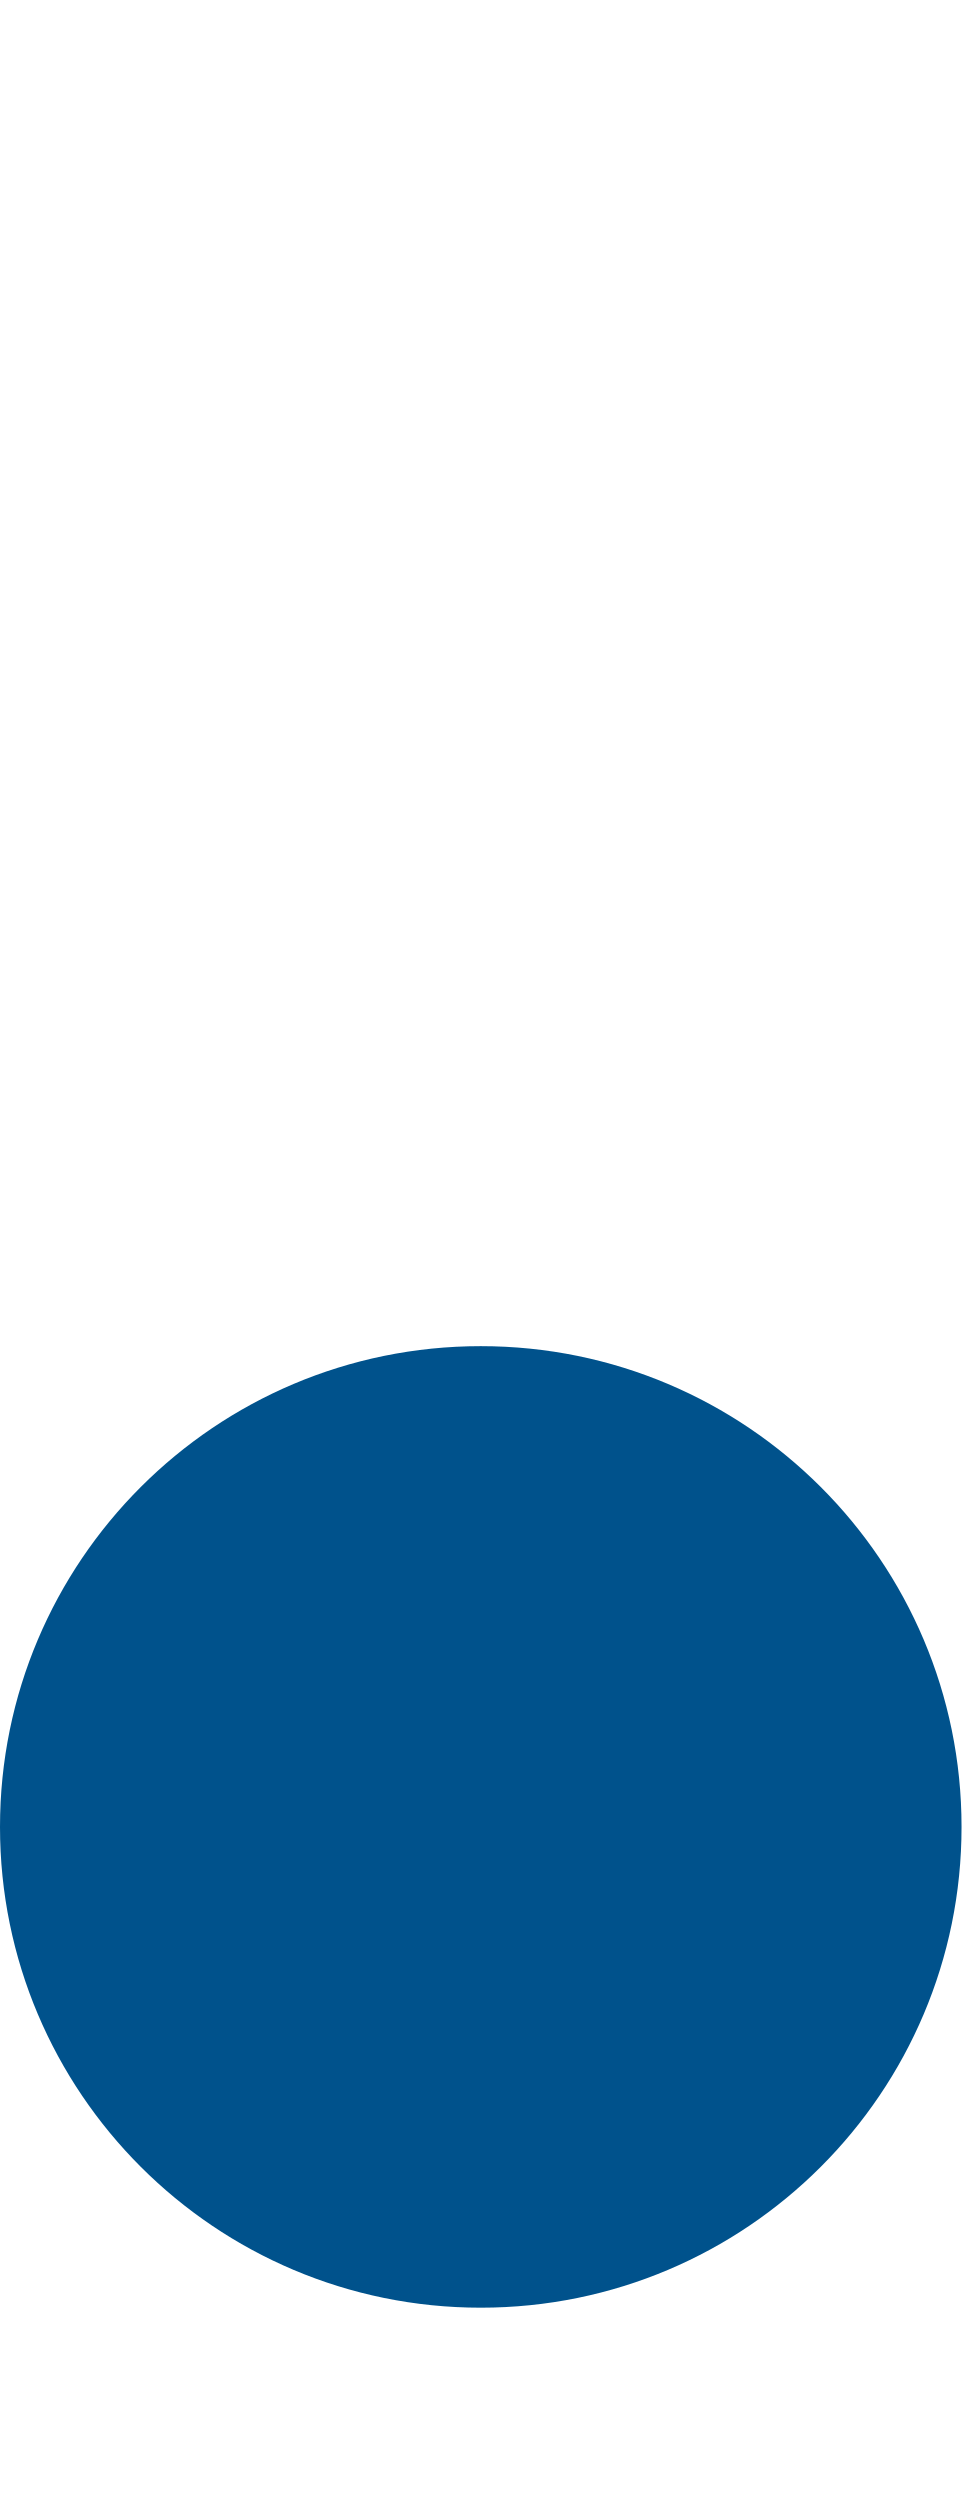
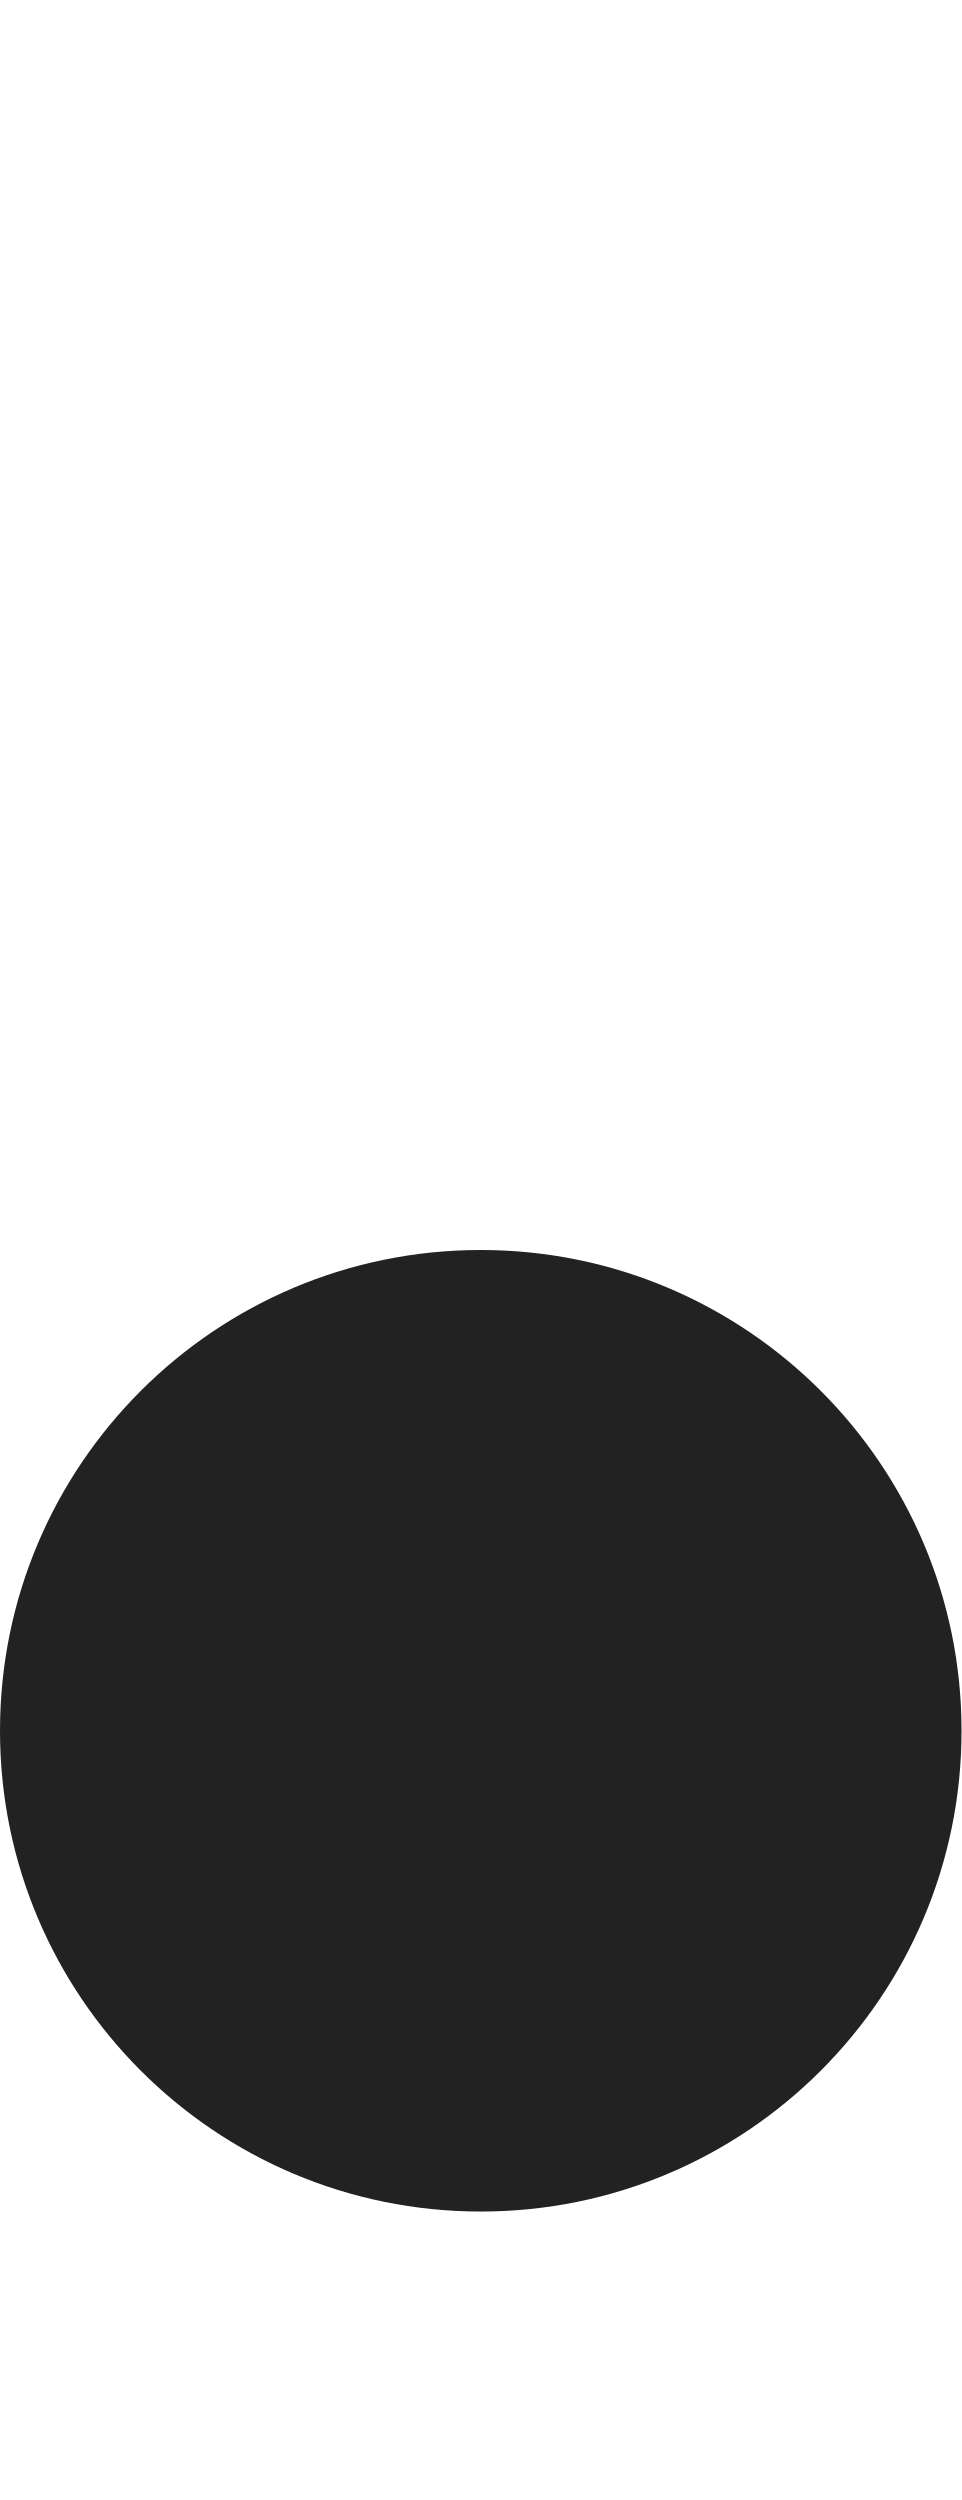
<svg xmlns="http://www.w3.org/2000/svg" width="5" height="13">
-   <circle cx="2.5" cy="9.5" r="2.5" fill="#00528c" />
+   <circle cx="2.5" cy="9" r="2.5" fill="#222" />
</svg>
